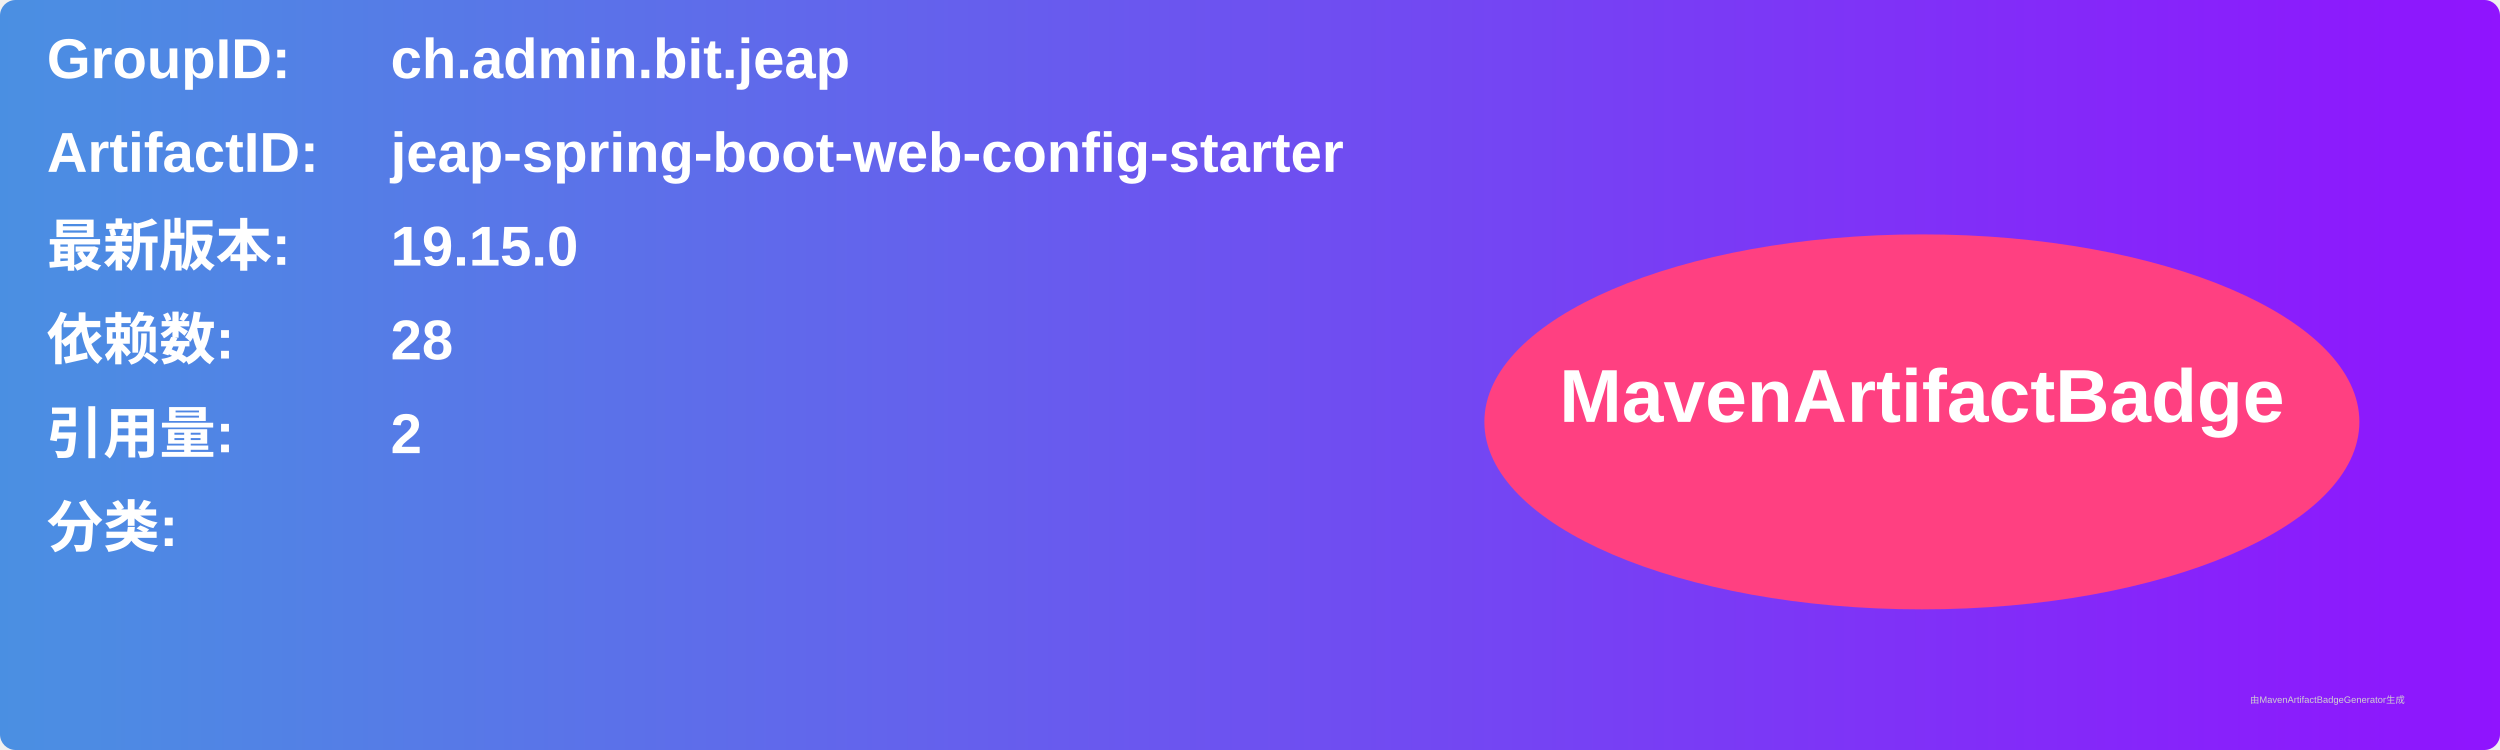
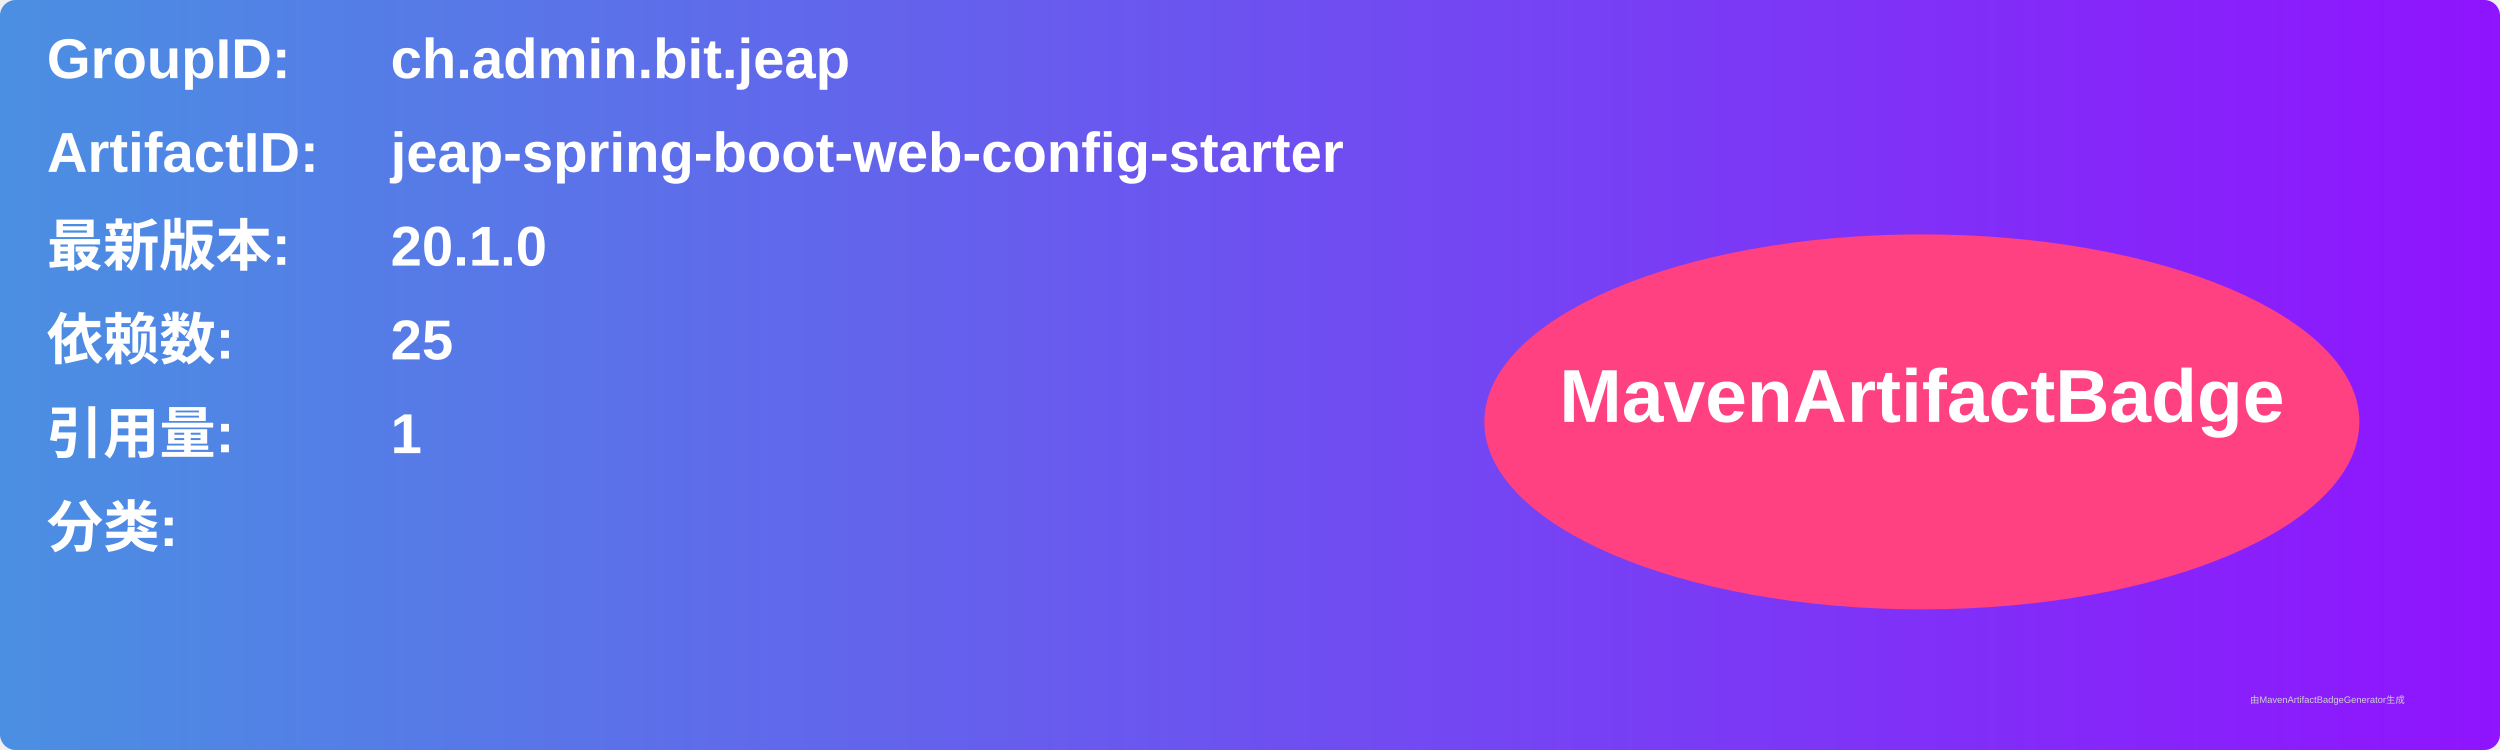
<svg xmlns="http://www.w3.org/2000/svg" width="800" height="240" viewBox="0 0 800 240">
  <linearGradient id="grad" x1="0%" y1="0%" x2="100%" y2="0%">
    <stop offset="0%" stop-color="#4a90e2" />
    <stop offset="100%" stop-color="#9013fe" />
  </linearGradient>
  <rect width="100%" height="100%" rx="5" ry="5" fill="url(#grad)" />
  <g transform="translate(15, 15)">
    <text x="0" y="10" font-family="Arial" font-size="18" fill="white" font-weight="bold" width="260">GroupID:</text>
    <text x="110" y="10" font-family="Arial" font-size="18" fill="white" font-weight="bold" width="460">ch.admin.bit.jeap</text>
    <text x="0" y="40" font-family="Arial" font-size="18" fill="white" font-weight="bold" width="260">ArtifactID:</text>
    <text x="110" y="40" font-family="Arial" font-size="18" fill="white" font-weight="bold" width="460">jeap-spring-boot-web-config-starter</text>
    <text x="0" y="70" font-family="Arial" font-size="18" fill="white" font-weight="bold">最新版本:</text>
    <text x="110" y="70" font-family="Arial" font-size="18" fill="white" font-weight="bold">
-       <tspan font-weight="bold">19.15.0</tspan>
+       <tspan font-weight="bold">20.1.0</tspan>
    </text>
    <text x="0" y="100" font-family="Arial" font-size="18" fill="white" font-weight="bold">依赖数: </text>
    <text x="110" y="100" font-family="Arial" font-size="18" fill="white">
-       <tspan font-weight="bold">28</tspan>
+       <tspan font-weight="bold">25</tspan>
    </text>
    <text x="0" y="130" font-family="Arial" font-size="18" fill="white" font-weight="bold">引用量: </text>
    <text x="110" y="130" font-family="Arial" font-size="18" fill="white">
-       <tspan font-weight="bold">2</tspan>
+       <tspan font-weight="bold">1</tspan>
    </text>
    <text x="0" y="160" font-family="Arial" font-size="18" fill="white" font-weight="bold">分类:</text>
    <text x="10" y="190" font-family="Arial" font-size="10" fill="white">
      <tspan font-weight="bold" />
    </text>
    <ellipse cx="600" cy="120" rx="140" ry="60" fill="#ff4081" />
    <text x="600" y="120" text-anchor="middle" font-family="Arial" font-size="24" fill="white" font-weight="bold">MavenArtifactBadge</text>
  </g>
  <text x="720" y="225" font-family="Arial" font-size="3" fill="#d0d0d0">由MavenArtifactBadgeGenerator生成</text>
</svg>
